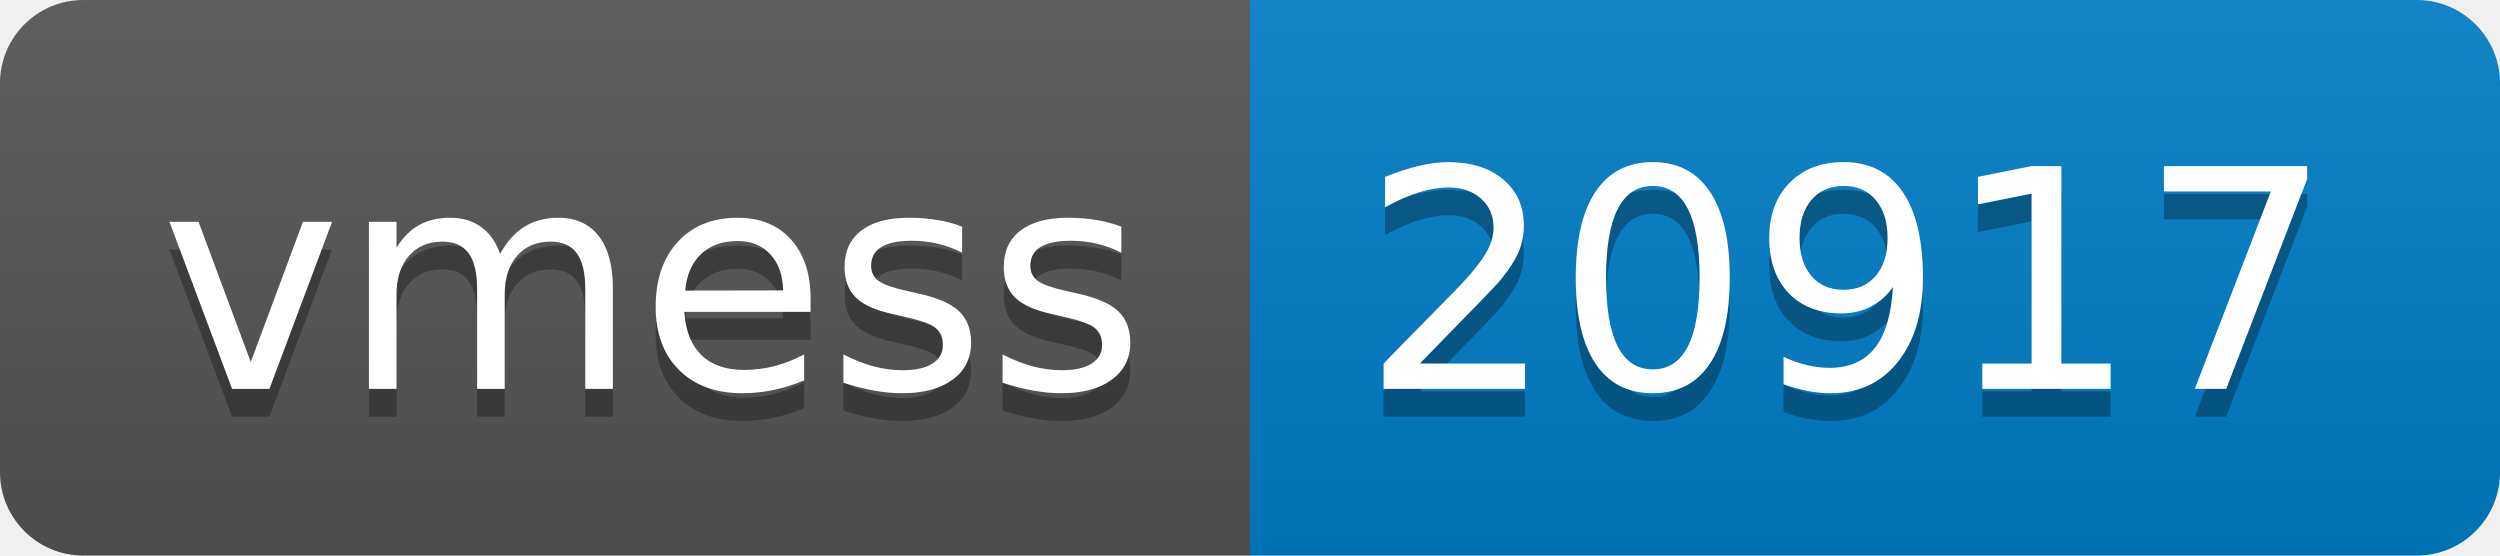
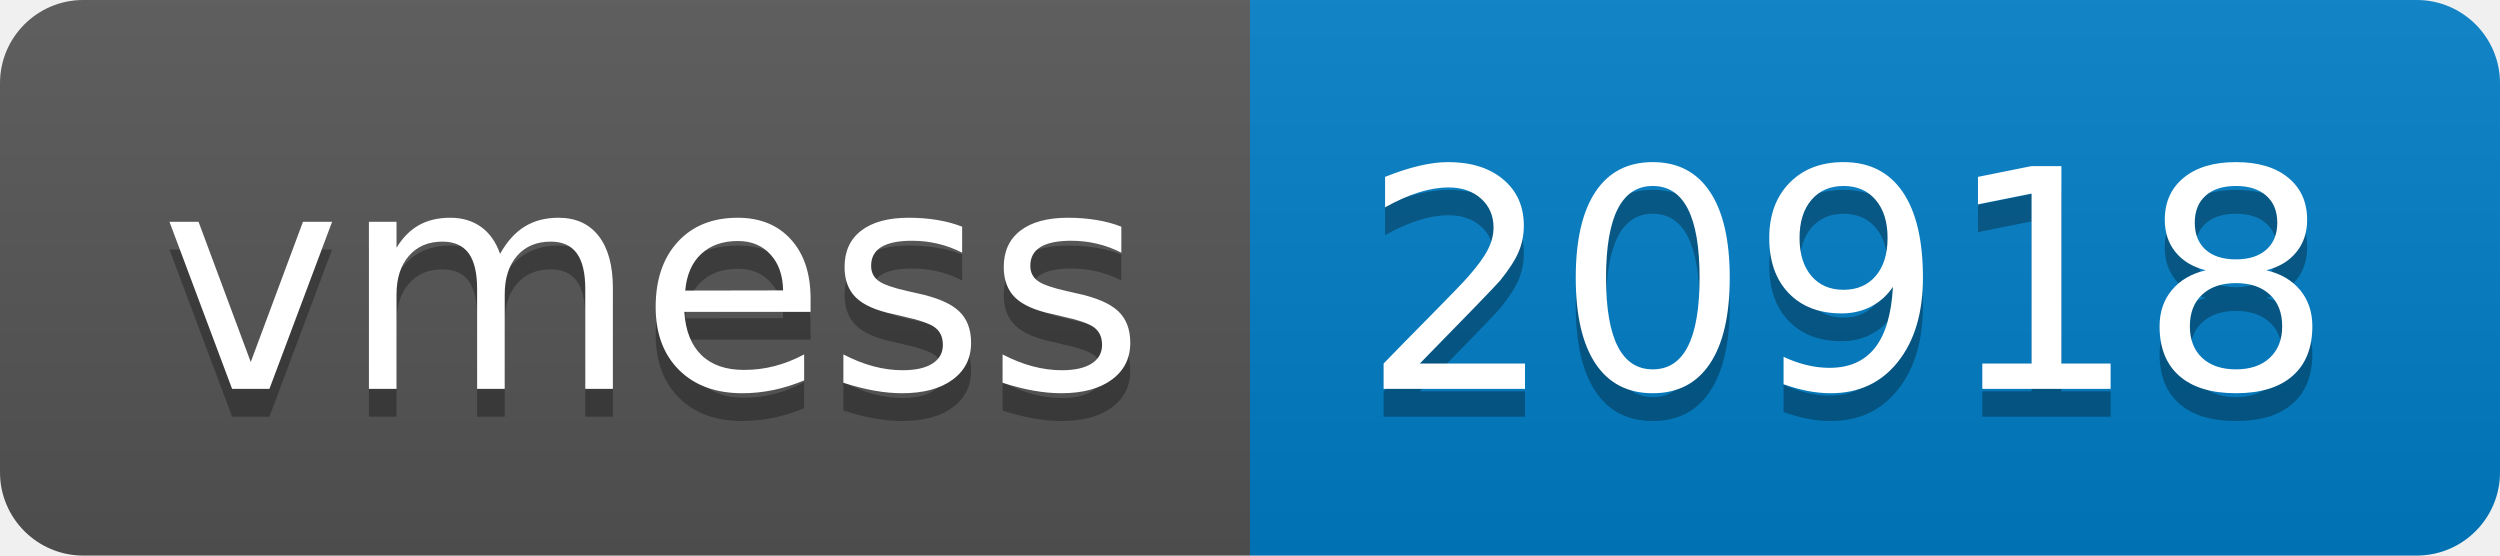
- <svg xmlns="http://www.w3.org/2000/svg" width="90" height="20" role="img" aria-label="vmess: 20917">
+ <svg xmlns="http://www.w3.org/2000/svg" width="90" height="20" role="img" aria-label="vmess: 20918">
  <linearGradient id="s" x2="0" y2="100%">
    <stop offset="0" stop-color="#bbb" stop-opacity=".1" />
    <stop offset="1" stop-opacity=".1" />
  </linearGradient>
  <clipPath id="r">
    <rect width="90" height="20" rx="3" fill="#fff" />
  </clipPath>
  <g clip-path="url(#r)">
    <rect width="45" height="20" fill="#555" />
    <rect x="45" width="45" height="20" fill="#007ec6" />
    <rect width="90" height="20" fill="url(#s)" />
  </g>
  <g fill="#fff" text-anchor="middle" font-family="Verdana,Geneva,DejaVu Sans,sans-serif" text-rendering="geometricPrecision" font-size="110">
    <text aria-hidden="true" x="235" y="150" fill="#010101" fill-opacity=".3" transform="scale(.1)" textLength="350">vmess</text>
    <text x="235" y="140" transform="scale(.1)" fill="#fff" textLength="350">vmess</text>
-     <text aria-hidden="true" x="665" y="150" fill="#010101" fill-opacity=".3" transform="scale(.1)" textLength="350">20917</text>
-     <text x="665" y="140" transform="scale(.1)" fill="#fff" textLength="350">20917</text>
+     <text aria-hidden="true" x="665" y="150" fill="#010101" fill-opacity=".3" transform="scale(.1)" textLength="350">20918</text>
+     <text x="665" y="140" transform="scale(.1)" fill="#fff" textLength="350">20918</text>
  </g>
</svg>
